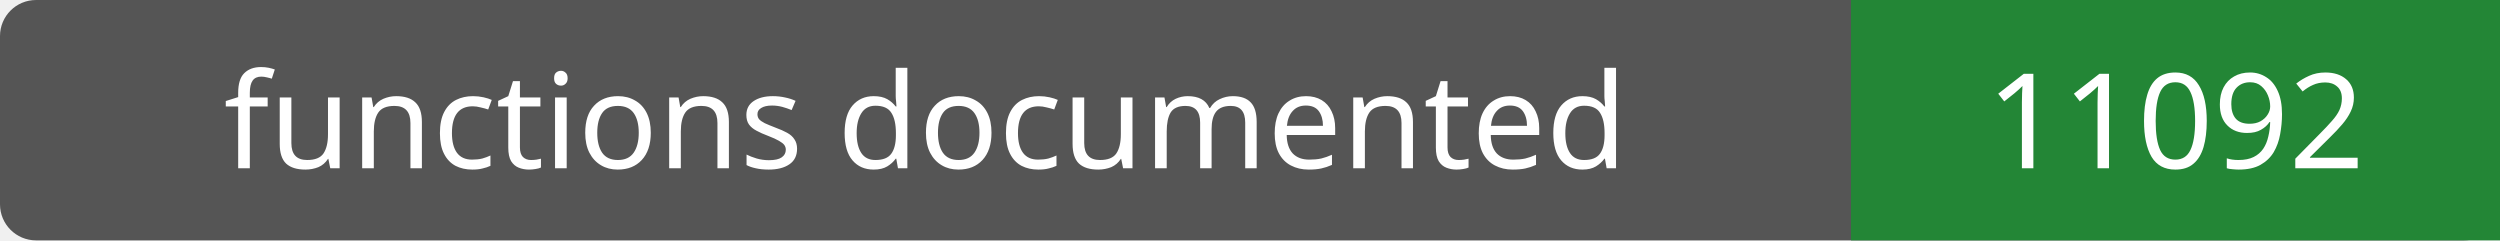
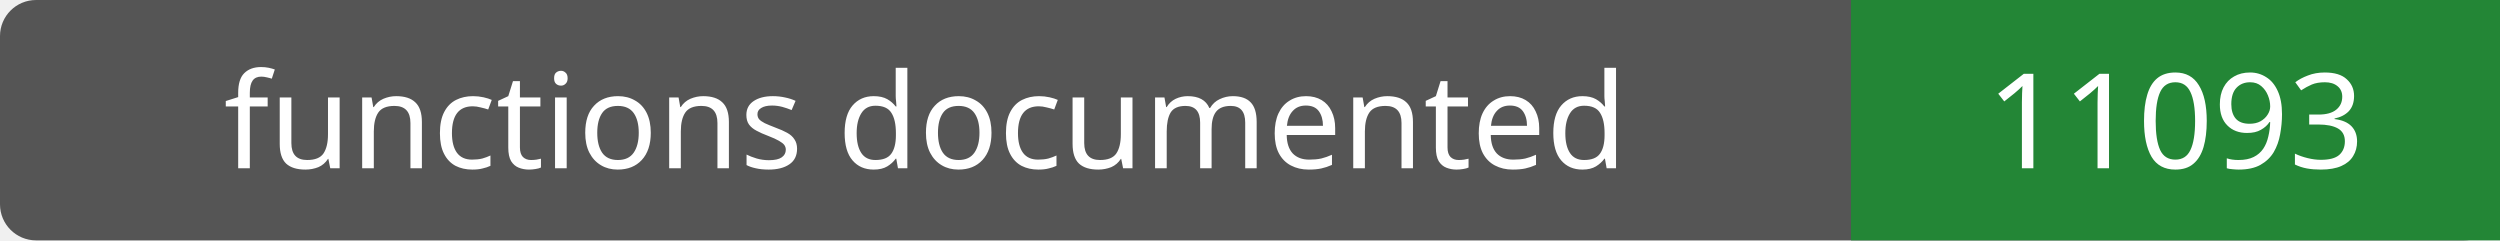
- <svg xmlns="http://www.w3.org/2000/svg" width="208" height="20" role="img" aria-label="functions documented: 11092">
+ <svg xmlns="http://www.w3.org/2000/svg" width="208" height="20" role="img" aria-label="functions documented: 11093">
  <rect width="208" height="20" rx="3" fill="#555" />
  <path fill="#238636" d="M154 0h54v20H154z" />
  <g fill="#fff" text-anchor="middle" font-family="Verdana,sans-serif" font-size="11">
    <text x="77.0" y="14">functions documented</text>
-     <text x="181.0" y="14">11092</text>
+     <text x="181.0" y="14">11093</text>
  </g>
</svg>
